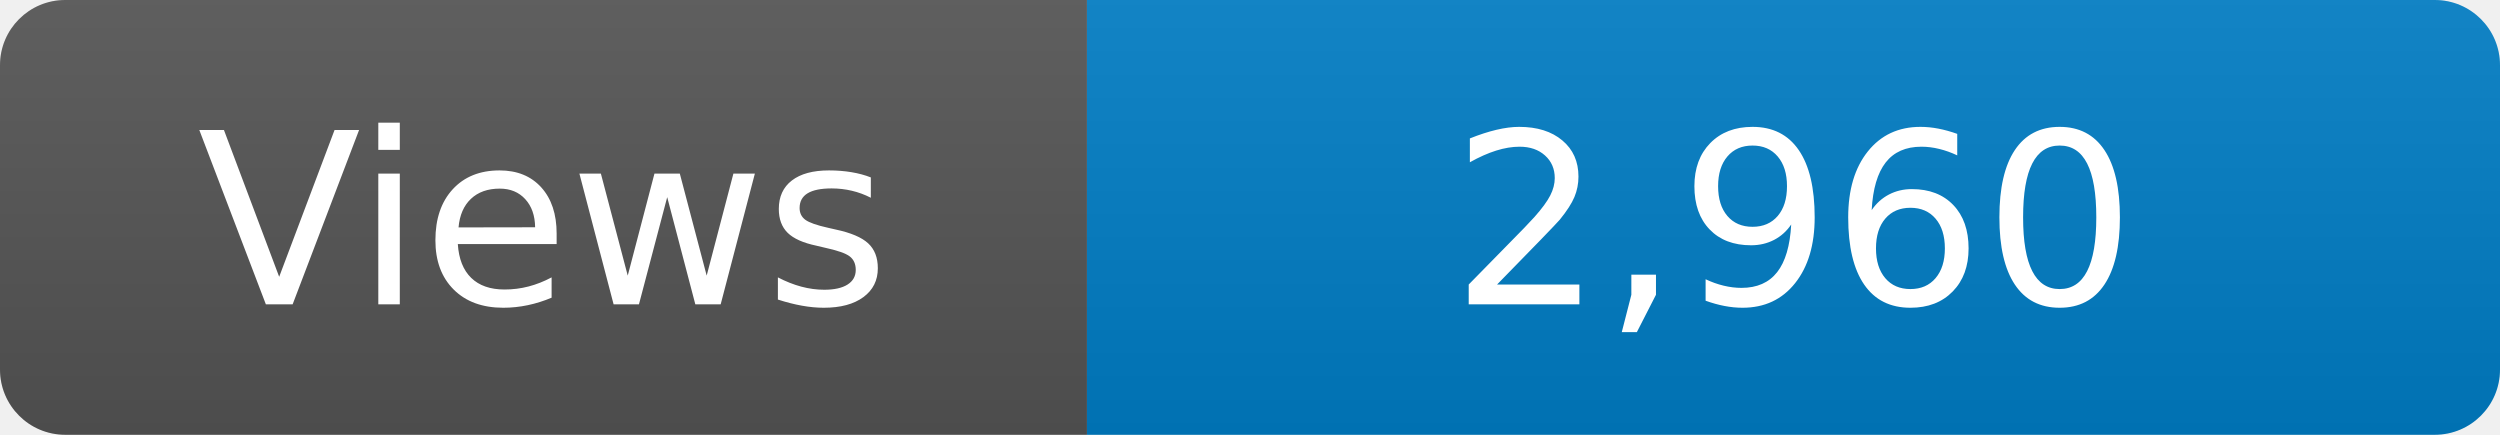
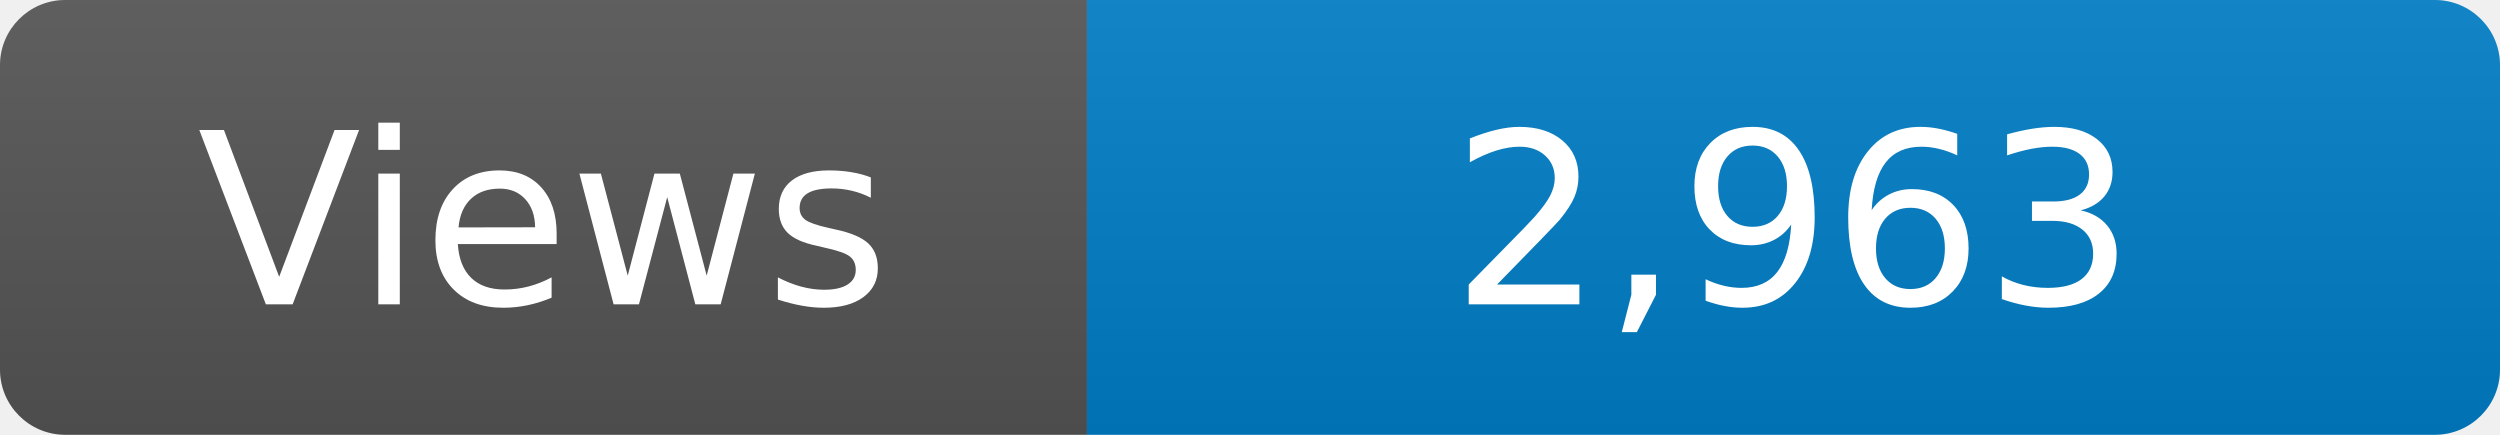
<svg xmlns="http://www.w3.org/2000/svg" width="115" height="20" role="img" aria-label="Maintained?: yes">
  <linearGradient id="s" x2="0" y2="100%">
    <stop offset="0" stop-color="#bbb" stop-opacity=".1" />
    <stop offset="1" stop-opacity=".1" />
  </linearGradient>
  <clipPath id="r">
    <rect width="115" height="20" rx="3" fill="#fff" />
  </clipPath>
  <g clip-path="url(#r)">
    <rect width="50" height="20" fill="#555" />
    <rect x="50" width="160" height="20" fill="#007ec6" />
    <rect width="115" height="20" fill="url(#s)" />
  </g>
  <g fill="#fff" text-anchor="middle" font-family="Verdana,Geneva,DejaVu Sans,sans-serif" font-size="110">
    <text x="250" y="140" transform="scale(.1)" fill="#fff">Views</text>
-     <text x="825" y="140" transform="scale(.1)" fill="#fff">2,960</text>
+     <text x="825" y="140" transform="scale(.1)" fill="#fff">2,963</text>
  </g>
</svg>
